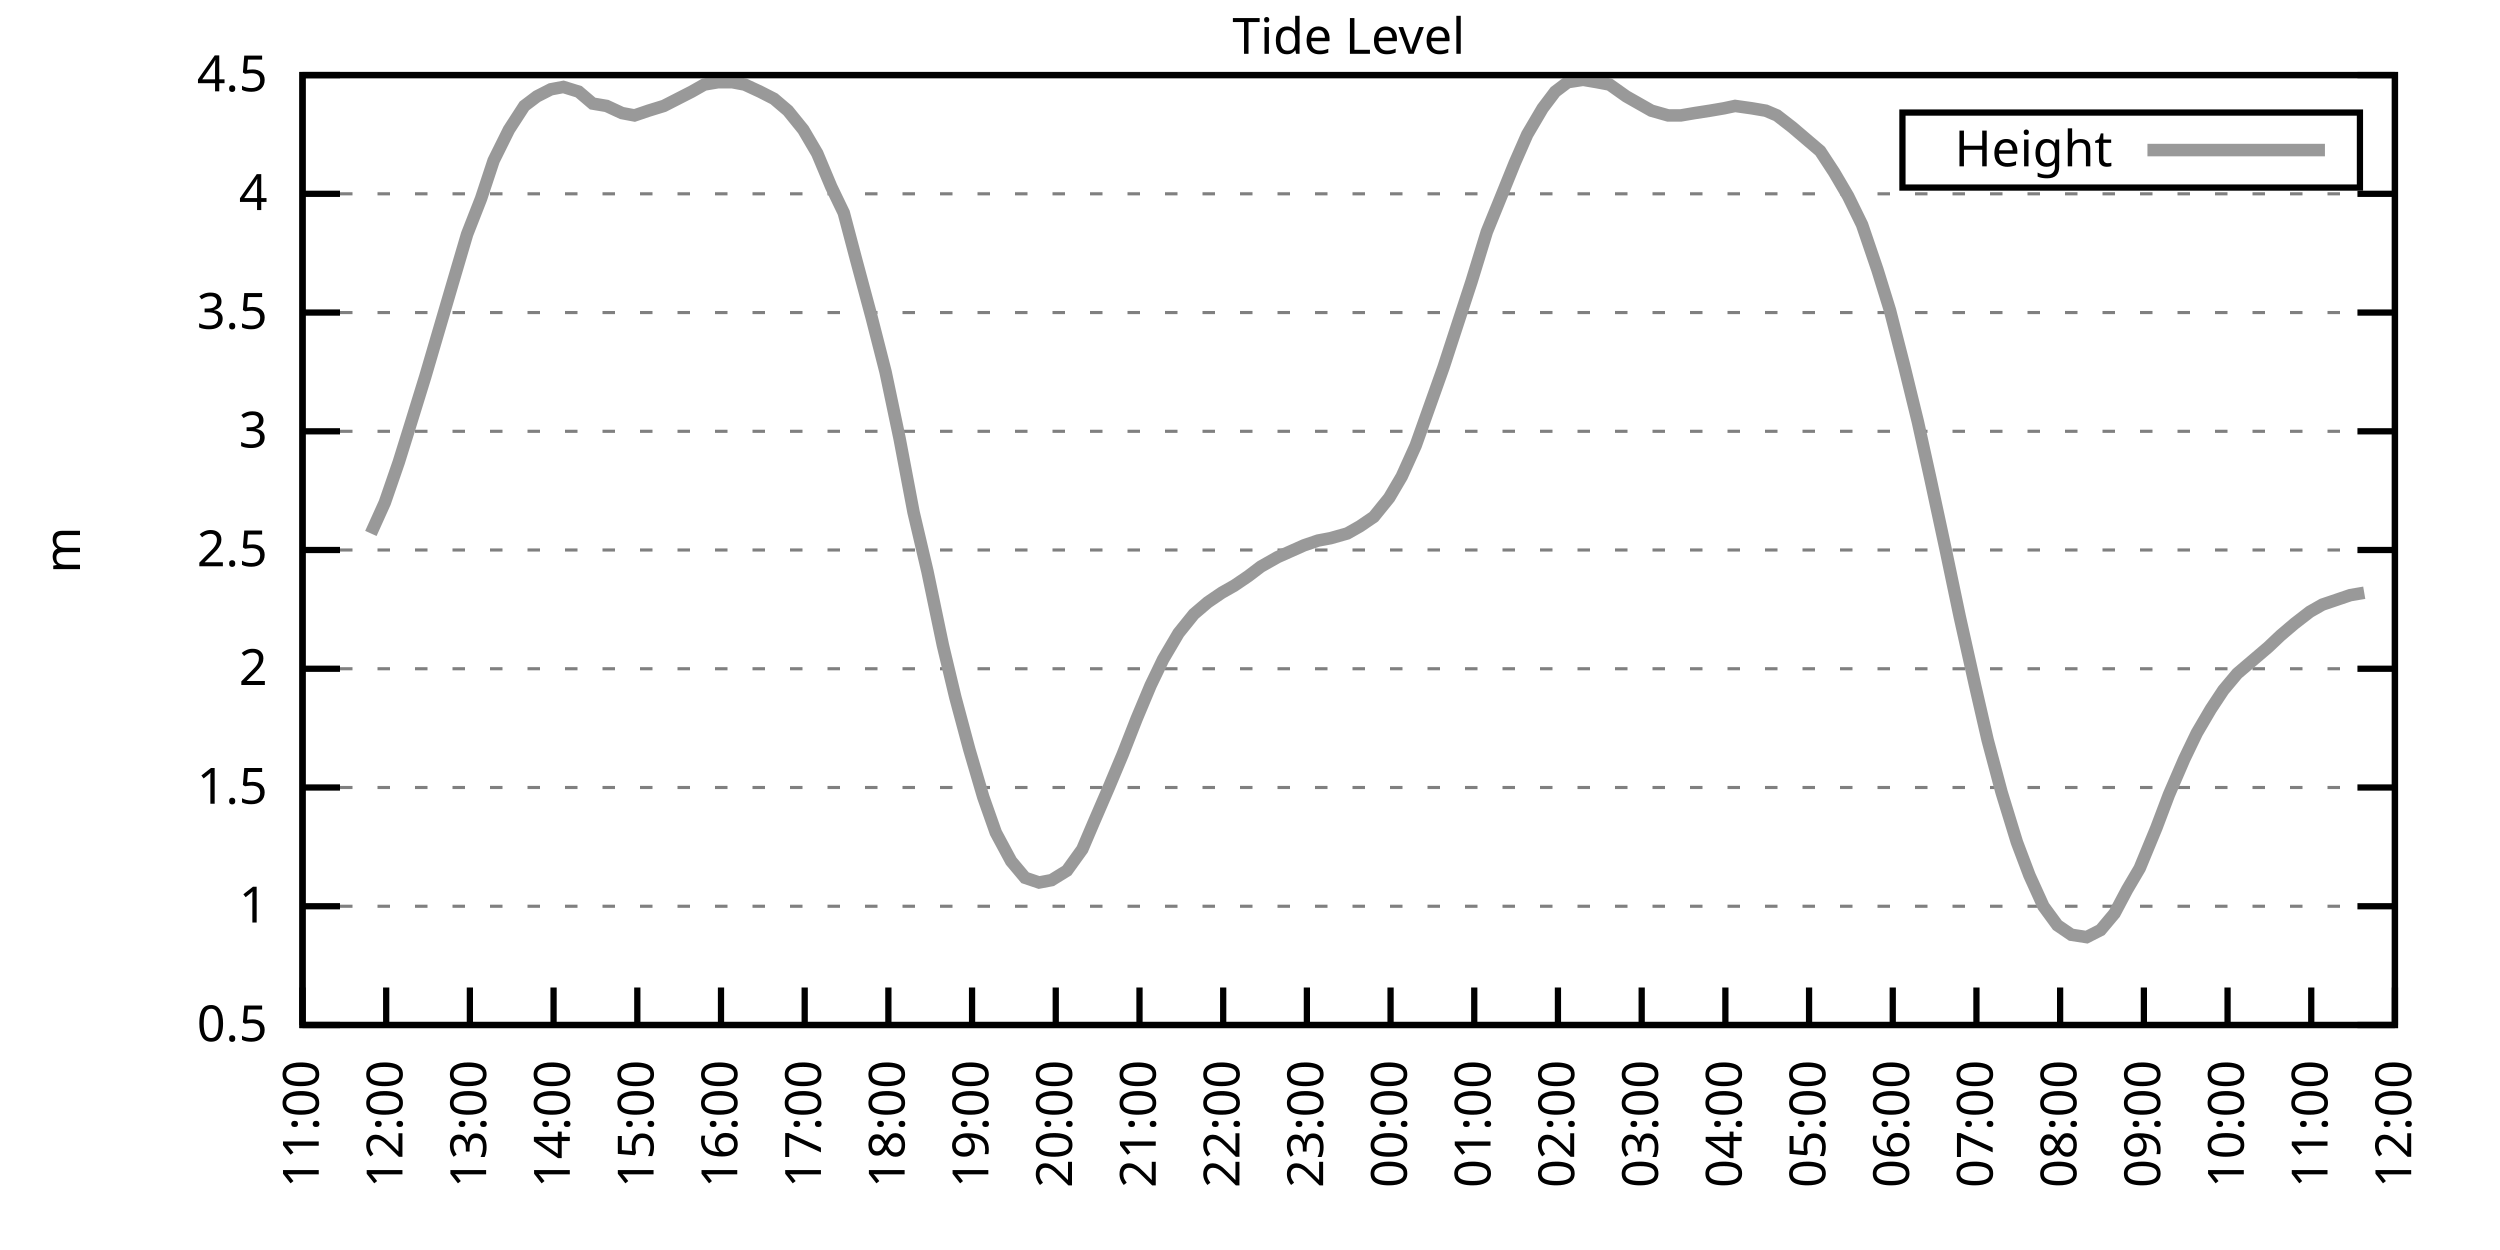
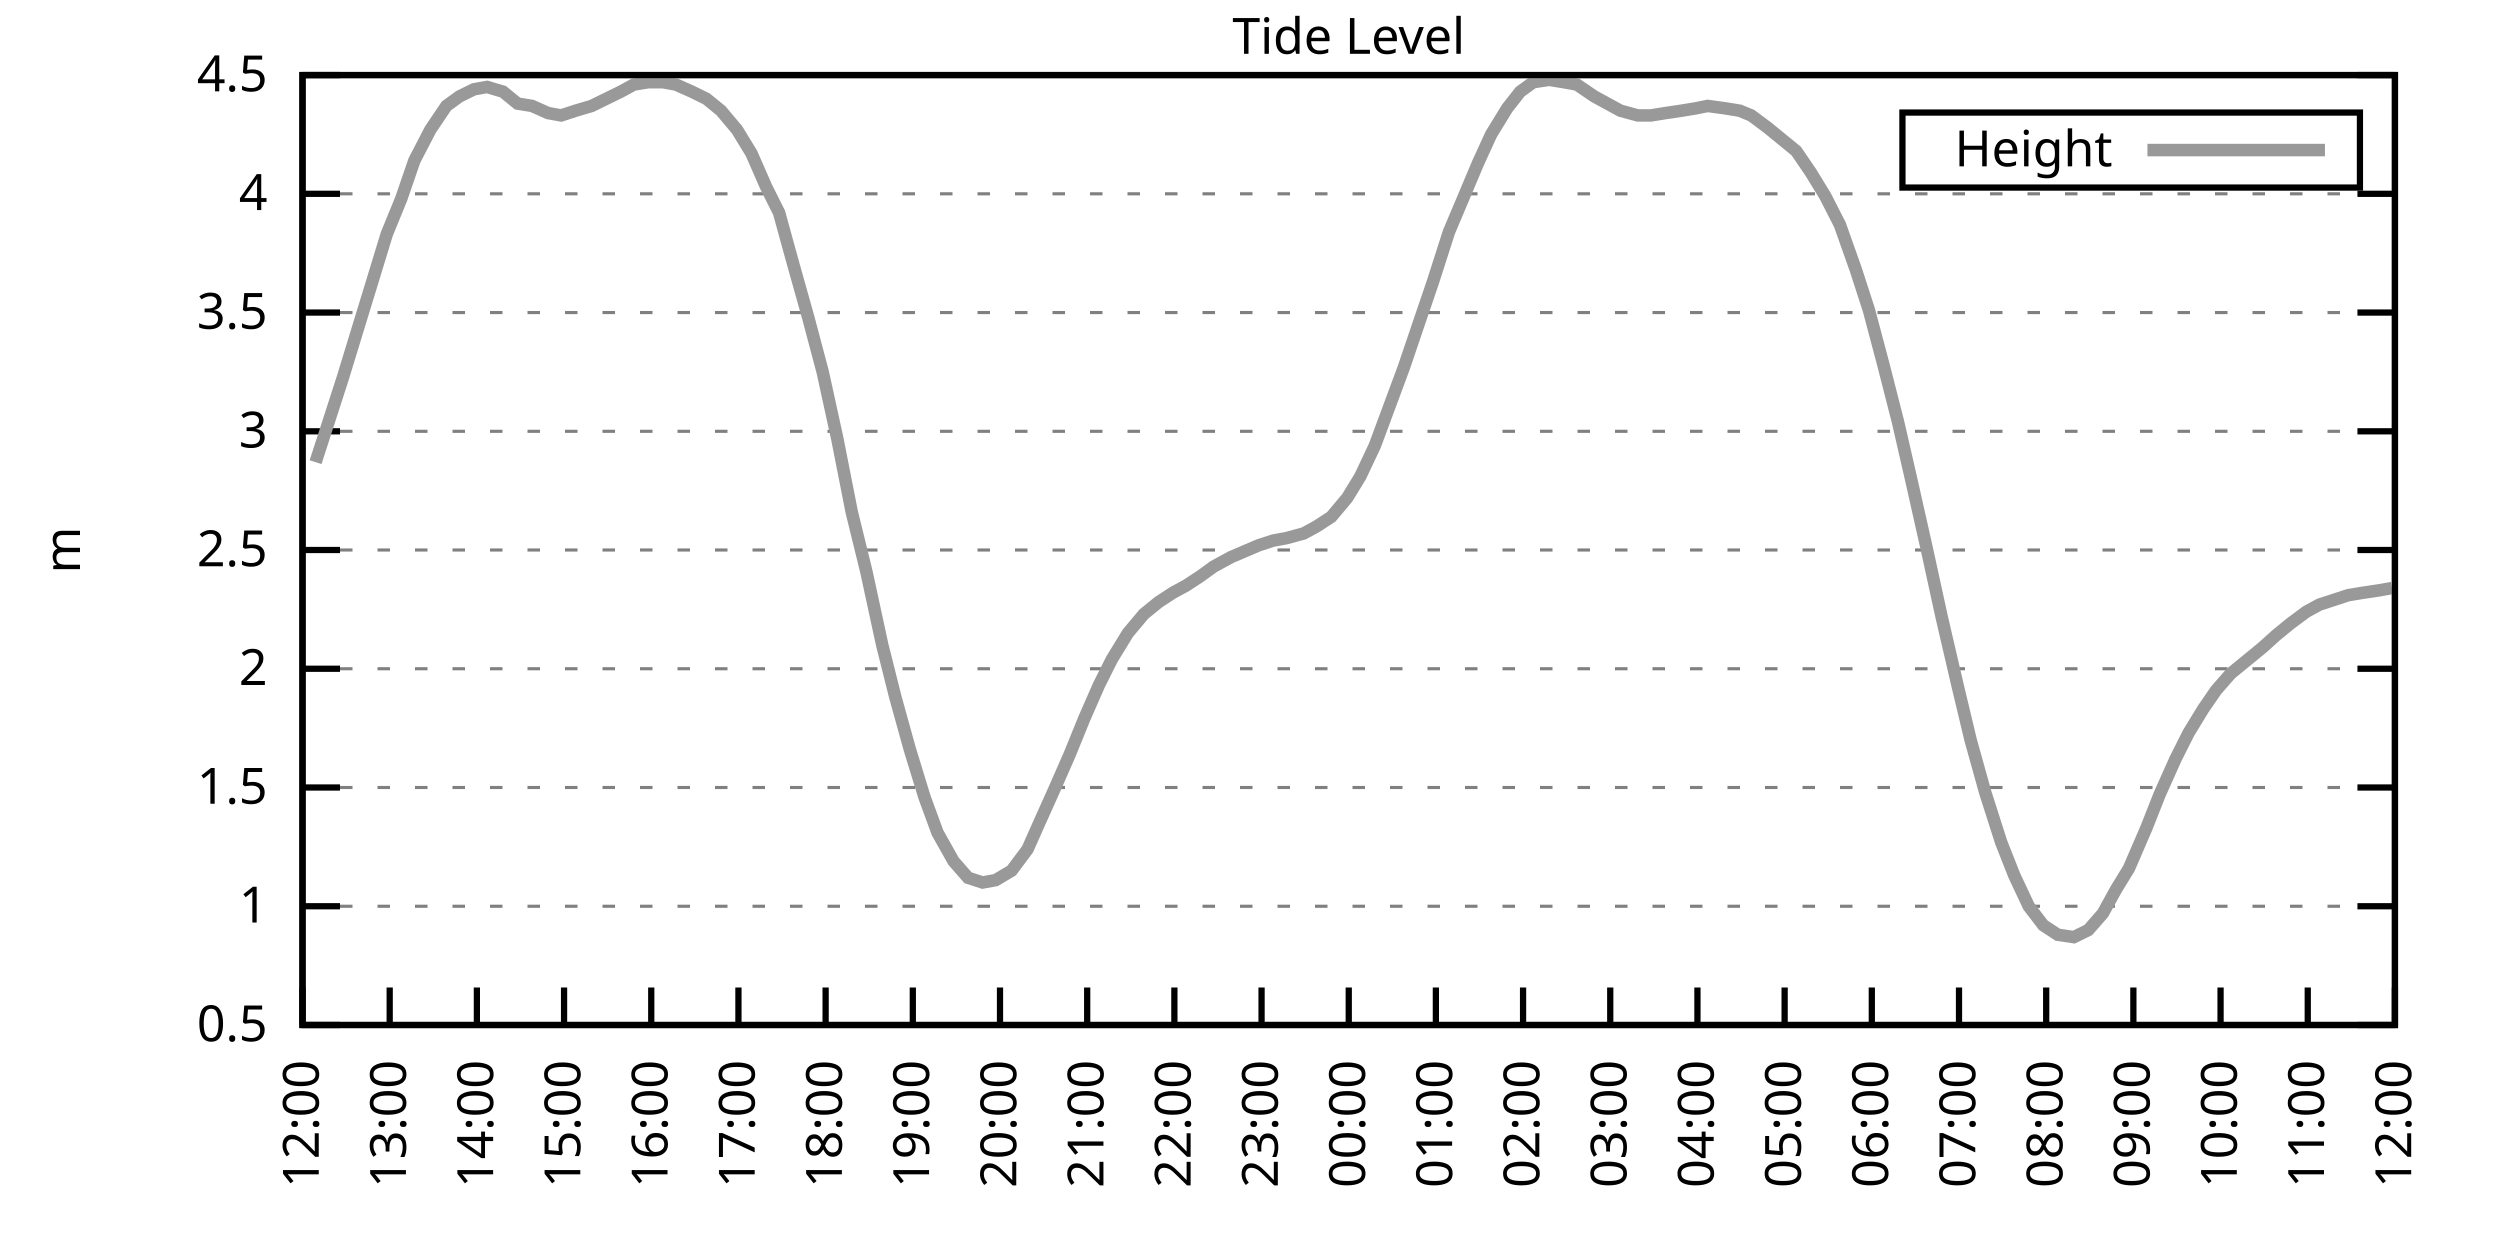
<svg xmlns="http://www.w3.org/2000/svg" xmlns:xlink="http://www.w3.org/1999/xlink" width="400" height="200" viewBox="0 0 400 200">
  <g id="gnuplot_canvas">
    <rect x="0" y="0" width="400" height="200" fill="none" />
    <defs>
      <circle id="gpDot" r="0.5" stroke-width="0.5" stroke="currentColor" />
      <path id="gpPt0" stroke-width="0.333" stroke="currentColor" d="M-1,0 h2 M0,-1 v2" />
      <path id="gpPt1" stroke-width="0.333" stroke="currentColor" d="M-1,-1 L1,1 M1,-1 L-1,1" />
      <path id="gpPt2" stroke-width="0.333" stroke="currentColor" d="M-1,0 L1,0 M0,-1 L0,1 M-1,-1 L1,1 M-1,1 L1,-1" />
      <rect id="gpPt3" stroke-width="0.333" stroke="currentColor" x="-1" y="-1" width="2" height="2" />
      <rect id="gpPt4" stroke-width="0.333" stroke="currentColor" fill="currentColor" x="-1" y="-1" width="2" height="2" />
      <circle id="gpPt5" stroke-width="0.333" stroke="currentColor" cx="0" cy="0" r="1" />
      <use xlink:href="#gpPt5" id="gpPt6" fill="currentColor" stroke="none" />
      <path id="gpPt7" stroke-width="0.333" stroke="currentColor" d="M0,-1.33 L-1.33,0.67 L1.33,0.67 z" />
      <use xlink:href="#gpPt7" id="gpPt8" fill="currentColor" stroke="none" />
      <use xlink:href="#gpPt7" id="gpPt9" stroke="currentColor" transform="rotate(180)" />
      <use xlink:href="#gpPt9" id="gpPt10" fill="currentColor" stroke="none" />
      <use xlink:href="#gpPt3" id="gpPt11" stroke="currentColor" transform="rotate(45)" />
      <use xlink:href="#gpPt11" id="gpPt12" fill="currentColor" stroke="none" />
      <path id="gpPt13" stroke-width="0.333" stroke="currentColor" d="M0,1.330 L1.265,0.411 L0.782,-1.067 L-0.782,-1.076 L-1.265,0.411 z" />
      <use xlink:href="#gpPt13" id="gpPt14" fill="currentColor" stroke="none" />
      <filter id="textbox" filterUnits="objectBoundingBox" x="0" y="0" height="1" width="1">
        <feFlood flood-color="white" flood-opacity="1" result="bgnd" />
        <feComposite in="SourceGraphic" in2="bgnd" operator="atop" />
      </filter>
      <filter id="greybox" filterUnits="objectBoundingBox" x="0" y="0" height="1" width="1">
        <feFlood flood-color="lightgrey" flood-opacity="1" result="grey" />
        <feComposite in="SourceGraphic" in2="grey" operator="atop" />
      </filter>
    </defs>
    <g fill="none" color="white" stroke="currentColor" stroke-width="1.00" stroke-linecap="butt" stroke-linejoin="miter">
</g>
    <g fill="none" color="black" stroke="currentColor" stroke-width="1.00" stroke-linecap="butt" stroke-linejoin="miter">
      <g stroke="none" shape-rendering="crispEdges">
        <polygon fill="rgb(255, 255, 255)" points="48.40,164.00 383.18,164.00 383.18,12.02 48.40,12.02 " />
      </g>
    </g>
    <g fill="none" color="black" stroke="currentColor" stroke-width="1.00" stroke-linecap="butt" stroke-linejoin="miter">
</g>
    <g fill="none" color="black" stroke="black" stroke-width="0.50" stroke-linecap="butt" stroke-linejoin="miter">
</g>
    <g fill="none" color="gray" stroke="currentColor" stroke-width="0.50" stroke-linecap="butt" stroke-linejoin="miter">
      <path stroke="gray" stroke-dasharray="2,4" class="gridline" d="M48.40,164.00 L383.19,164.00  " />
    </g>
    <g fill="none" color="gray" stroke="gray" stroke-width="1.00" stroke-linecap="butt" stroke-linejoin="miter">
</g>
    <g fill="none" color="black" stroke="currentColor" stroke-width="1.00" stroke-linecap="butt" stroke-linejoin="miter">
      <path stroke="black" d="M48.40,164.00 L54.40,164.00 M383.19,164.00 L377.19,164.00  " />
      <g transform="translate(42.80,166.60)" stroke="none" fill="black" font-family="Sans" font-size="8.00" text-anchor="end">
        <text>
          <tspan font-family="Sans"> 0.5</tspan>
        </text>
      </g>
    </g>
    <g fill="none" color="black" stroke="currentColor" stroke-width="1.00" stroke-linecap="butt" stroke-linejoin="miter">
</g>
    <g fill="none" color="black" stroke="black" stroke-width="0.50" stroke-linecap="butt" stroke-linejoin="miter">
</g>
    <g fill="none" color="gray" stroke="currentColor" stroke-width="0.50" stroke-linecap="butt" stroke-linejoin="miter">
      <path stroke="gray" stroke-dasharray="2,4" class="gridline" d="M48.40,145.00 L383.19,145.00  " />
    </g>
    <g fill="none" color="gray" stroke="gray" stroke-width="1.00" stroke-linecap="butt" stroke-linejoin="miter">
</g>
    <g fill="none" color="black" stroke="currentColor" stroke-width="1.00" stroke-linecap="butt" stroke-linejoin="miter">
      <path stroke="black" d="M48.40,145.00 L54.40,145.00 M383.19,145.00 L377.19,145.00  " />
      <g transform="translate(42.80,147.60)" stroke="none" fill="black" font-family="Sans" font-size="8.00" text-anchor="end">
        <text>
          <tspan font-family="Sans"> 1</tspan>
        </text>
      </g>
    </g>
    <g fill="none" color="black" stroke="currentColor" stroke-width="1.00" stroke-linecap="butt" stroke-linejoin="miter">
</g>
    <g fill="none" color="black" stroke="black" stroke-width="0.50" stroke-linecap="butt" stroke-linejoin="miter">
</g>
    <g fill="none" color="gray" stroke="currentColor" stroke-width="0.50" stroke-linecap="butt" stroke-linejoin="miter">
      <path stroke="gray" stroke-dasharray="2,4" class="gridline" d="M48.40,126.00 L383.19,126.00  " />
    </g>
    <g fill="none" color="gray" stroke="gray" stroke-width="1.00" stroke-linecap="butt" stroke-linejoin="miter">
</g>
    <g fill="none" color="black" stroke="currentColor" stroke-width="1.00" stroke-linecap="butt" stroke-linejoin="miter">
      <path stroke="black" d="M48.40,126.00 L54.40,126.00 M383.19,126.00 L377.19,126.00  " />
      <g transform="translate(42.80,128.60)" stroke="none" fill="black" font-family="Sans" font-size="8.00" text-anchor="end">
        <text>
          <tspan font-family="Sans"> 1.5</tspan>
        </text>
      </g>
    </g>
    <g fill="none" color="black" stroke="currentColor" stroke-width="1.00" stroke-linecap="butt" stroke-linejoin="miter">
</g>
    <g fill="none" color="black" stroke="black" stroke-width="0.50" stroke-linecap="butt" stroke-linejoin="miter">
</g>
    <g fill="none" color="gray" stroke="currentColor" stroke-width="0.50" stroke-linecap="butt" stroke-linejoin="miter">
      <path stroke="gray" stroke-dasharray="2,4" class="gridline" d="M48.40,107.00 L383.19,107.00  " />
    </g>
    <g fill="none" color="gray" stroke="gray" stroke-width="1.00" stroke-linecap="butt" stroke-linejoin="miter">
</g>
    <g fill="none" color="black" stroke="currentColor" stroke-width="1.00" stroke-linecap="butt" stroke-linejoin="miter">
      <path stroke="black" d="M48.40,107.00 L54.40,107.00 M383.19,107.00 L377.19,107.00  " />
      <g transform="translate(42.80,109.60)" stroke="none" fill="black" font-family="Sans" font-size="8.00" text-anchor="end">
        <text>
          <tspan font-family="Sans"> 2</tspan>
        </text>
      </g>
    </g>
    <g fill="none" color="black" stroke="currentColor" stroke-width="1.00" stroke-linecap="butt" stroke-linejoin="miter">
</g>
    <g fill="none" color="black" stroke="black" stroke-width="0.50" stroke-linecap="butt" stroke-linejoin="miter">
</g>
    <g fill="none" color="gray" stroke="currentColor" stroke-width="0.50" stroke-linecap="butt" stroke-linejoin="miter">
      <path stroke="gray" stroke-dasharray="2,4" class="gridline" d="M48.40,88.00 L383.19,88.00  " />
    </g>
    <g fill="none" color="gray" stroke="gray" stroke-width="1.00" stroke-linecap="butt" stroke-linejoin="miter">
</g>
    <g fill="none" color="black" stroke="currentColor" stroke-width="1.00" stroke-linecap="butt" stroke-linejoin="miter">
      <path stroke="black" d="M48.40,88.00 L54.40,88.00 M383.19,88.00 L377.19,88.00  " />
      <g transform="translate(42.80,90.60)" stroke="none" fill="black" font-family="Sans" font-size="8.00" text-anchor="end">
        <text>
          <tspan font-family="Sans"> 2.5</tspan>
        </text>
      </g>
    </g>
    <g fill="none" color="black" stroke="currentColor" stroke-width="1.00" stroke-linecap="butt" stroke-linejoin="miter">
</g>
    <g fill="none" color="black" stroke="black" stroke-width="0.50" stroke-linecap="butt" stroke-linejoin="miter">
</g>
    <g fill="none" color="gray" stroke="currentColor" stroke-width="0.50" stroke-linecap="butt" stroke-linejoin="miter">
      <path stroke="gray" stroke-dasharray="2,4" class="gridline" d="M48.40,69.01 L383.19,69.01  " />
    </g>
    <g fill="none" color="gray" stroke="gray" stroke-width="1.00" stroke-linecap="butt" stroke-linejoin="miter">
</g>
    <g fill="none" color="black" stroke="currentColor" stroke-width="1.00" stroke-linecap="butt" stroke-linejoin="miter">
      <path stroke="black" d="M48.40,69.01 L54.40,69.01 M383.19,69.01 L377.19,69.01  " />
      <g transform="translate(42.80,71.61)" stroke="none" fill="black" font-family="Sans" font-size="8.00" text-anchor="end">
        <text>
          <tspan font-family="Sans"> 3</tspan>
        </text>
      </g>
    </g>
    <g fill="none" color="black" stroke="currentColor" stroke-width="1.00" stroke-linecap="butt" stroke-linejoin="miter">
</g>
    <g fill="none" color="black" stroke="black" stroke-width="0.50" stroke-linecap="butt" stroke-linejoin="miter">
</g>
    <g fill="none" color="gray" stroke="currentColor" stroke-width="0.50" stroke-linecap="butt" stroke-linejoin="miter">
      <path stroke="gray" stroke-dasharray="2,4" class="gridline" d="M48.40,50.01 L383.19,50.01  " />
    </g>
    <g fill="none" color="gray" stroke="gray" stroke-width="1.00" stroke-linecap="butt" stroke-linejoin="miter">
</g>
    <g fill="none" color="black" stroke="currentColor" stroke-width="1.00" stroke-linecap="butt" stroke-linejoin="miter">
      <path stroke="black" d="M48.40,50.01 L54.40,50.01 M383.19,50.01 L377.19,50.01  " />
      <g transform="translate(42.80,52.61)" stroke="none" fill="black" font-family="Sans" font-size="8.00" text-anchor="end">
        <text>
          <tspan font-family="Sans"> 3.5</tspan>
        </text>
      </g>
    </g>
    <g fill="none" color="black" stroke="currentColor" stroke-width="1.00" stroke-linecap="butt" stroke-linejoin="miter">
</g>
    <g fill="none" color="black" stroke="black" stroke-width="0.50" stroke-linecap="butt" stroke-linejoin="miter">
</g>
    <g fill="none" color="gray" stroke="currentColor" stroke-width="0.50" stroke-linecap="butt" stroke-linejoin="miter">
      <path stroke="gray" stroke-dasharray="2,4" class="gridline" d="M48.40,31.01 L383.19,31.01  " />
    </g>
    <g fill="none" color="gray" stroke="gray" stroke-width="1.00" stroke-linecap="butt" stroke-linejoin="miter">
</g>
    <g fill="none" color="black" stroke="currentColor" stroke-width="1.00" stroke-linecap="butt" stroke-linejoin="miter">
      <path stroke="black" d="M48.40,31.01 L54.40,31.01 M383.19,31.01 L377.19,31.01  " />
      <g transform="translate(42.80,33.61)" stroke="none" fill="black" font-family="Sans" font-size="8.00" text-anchor="end">
        <text>
          <tspan font-family="Sans"> 4</tspan>
        </text>
      </g>
    </g>
    <g fill="none" color="black" stroke="currentColor" stroke-width="1.00" stroke-linecap="butt" stroke-linejoin="miter">
</g>
    <g fill="none" color="black" stroke="black" stroke-width="0.50" stroke-linecap="butt" stroke-linejoin="miter">
</g>
    <g fill="none" color="gray" stroke="currentColor" stroke-width="0.50" stroke-linecap="butt" stroke-linejoin="miter">
      <path stroke="gray" stroke-dasharray="2,4" class="gridline" d="M48.40,12.01 L383.19,12.01  " />
    </g>
    <g fill="none" color="gray" stroke="gray" stroke-width="1.00" stroke-linecap="butt" stroke-linejoin="miter">
</g>
    <g fill="none" color="black" stroke="currentColor" stroke-width="1.00" stroke-linecap="butt" stroke-linejoin="miter">
      <path stroke="black" d="M48.40,12.01 L54.40,12.01 M383.19,12.01 L377.19,12.01  " />
      <g transform="translate(42.80,14.61)" stroke="none" fill="black" font-family="Sans" font-size="8.00" text-anchor="end">
        <text>
          <tspan font-family="Sans"> 4.5</tspan>
        </text>
      </g>
    </g>
    <g fill="none" color="black" stroke="currentColor" stroke-width="1.00" stroke-linecap="butt" stroke-linejoin="miter">
      <path stroke="black" d="M48.40,164.00 L48.40,158.00  " />
      <g transform="translate(51.00,169.60) rotate(270.00)" stroke="none" fill="black" font-family="Sans" font-size="8.00" text-anchor="end">
        <text>
-           <tspan font-family="Sans">11:00</tspan>
-         </text>
-       </g>
-     </g>
-     <g fill="none" color="black" stroke="currentColor" stroke-width="1.00" stroke-linecap="butt" stroke-linejoin="miter">
-       <path stroke="black" d="M61.79,164.00 L61.79,158.00  " />
-       <g transform="translate(64.39,169.60) rotate(270.00)" stroke="none" fill="black" font-family="Sans" font-size="8.00" text-anchor="end">
-         <text>
          <tspan font-family="Sans">12:00</tspan>
        </text>
      </g>
    </g>
    <g fill="none" color="black" stroke="currentColor" stroke-width="1.00" stroke-linecap="butt" stroke-linejoin="miter">
-       <path stroke="black" d="M75.18,164.00 L75.18,158.00  " />
-       <g transform="translate(77.78,169.60) rotate(270.00)" stroke="none" fill="black" font-family="Sans" font-size="8.00" text-anchor="end">
+       <path stroke="black" d="M62.35,164.00 L62.35,158.00  " />
+       <g transform="translate(64.95,169.60) rotate(270.00)" stroke="none" fill="black" font-family="Sans" font-size="8.00" text-anchor="end">
        <text>
          <tspan font-family="Sans">13:00</tspan>
        </text>
      </g>
    </g>
    <g fill="none" color="black" stroke="currentColor" stroke-width="1.00" stroke-linecap="butt" stroke-linejoin="miter">
-       <path stroke="black" d="M88.57,164.00 L88.57,158.00  " />
-       <g transform="translate(91.17,169.60) rotate(270.00)" stroke="none" fill="black" font-family="Sans" font-size="8.00" text-anchor="end">
+       <path stroke="black" d="M76.30,164.00 L76.30,158.00  " />
+       <g transform="translate(78.90,169.60) rotate(270.00)" stroke="none" fill="black" font-family="Sans" font-size="8.00" text-anchor="end">
        <text>
          <tspan font-family="Sans">14:00</tspan>
        </text>
      </g>
    </g>
    <g fill="none" color="black" stroke="currentColor" stroke-width="1.00" stroke-linecap="butt" stroke-linejoin="miter">
-       <path stroke="black" d="M101.97,164.00 L101.97,158.00  " />
-       <g transform="translate(104.57,169.60) rotate(270.00)" stroke="none" fill="black" font-family="Sans" font-size="8.00" text-anchor="end">
+       <path stroke="black" d="M90.25,164.00 L90.25,158.00  " />
+       <g transform="translate(92.85,169.60) rotate(270.00)" stroke="none" fill="black" font-family="Sans" font-size="8.00" text-anchor="end">
        <text>
          <tspan font-family="Sans">15:00</tspan>
        </text>
      </g>
    </g>
    <g fill="none" color="black" stroke="currentColor" stroke-width="1.00" stroke-linecap="butt" stroke-linejoin="miter">
-       <path stroke="black" d="M115.36,164.00 L115.36,158.00  " />
-       <g transform="translate(117.96,169.60) rotate(270.00)" stroke="none" fill="black" font-family="Sans" font-size="8.00" text-anchor="end">
+       <path stroke="black" d="M104.20,164.00 L104.20,158.00  " />
+       <g transform="translate(106.80,169.60) rotate(270.00)" stroke="none" fill="black" font-family="Sans" font-size="8.00" text-anchor="end">
        <text>
          <tspan font-family="Sans">16:00</tspan>
        </text>
      </g>
    </g>
    <g fill="none" color="black" stroke="currentColor" stroke-width="1.00" stroke-linecap="butt" stroke-linejoin="miter">
-       <path stroke="black" d="M128.75,164.00 L128.75,158.00  " />
-       <g transform="translate(131.35,169.60) rotate(270.00)" stroke="none" fill="black" font-family="Sans" font-size="8.00" text-anchor="end">
+       <path stroke="black" d="M118.15,164.00 L118.15,158.00  " />
+       <g transform="translate(120.75,169.60) rotate(270.00)" stroke="none" fill="black" font-family="Sans" font-size="8.00" text-anchor="end">
        <text>
          <tspan font-family="Sans">17:00</tspan>
        </text>
      </g>
    </g>
    <g fill="none" color="black" stroke="currentColor" stroke-width="1.00" stroke-linecap="butt" stroke-linejoin="miter">
-       <path stroke="black" d="M142.14,164.00 L142.14,158.00  " />
-       <g transform="translate(144.74,169.60) rotate(270.00)" stroke="none" fill="black" font-family="Sans" font-size="8.00" text-anchor="end">
+       <path stroke="black" d="M132.10,164.00 L132.10,158.00  " />
+       <g transform="translate(134.70,169.60) rotate(270.00)" stroke="none" fill="black" font-family="Sans" font-size="8.00" text-anchor="end">
        <text>
          <tspan font-family="Sans">18:00</tspan>
        </text>
      </g>
    </g>
    <g fill="none" color="black" stroke="currentColor" stroke-width="1.00" stroke-linecap="butt" stroke-linejoin="miter">
-       <path stroke="black" d="M155.53,164.00 L155.53,158.00  " />
-       <g transform="translate(158.13,169.60) rotate(270.00)" stroke="none" fill="black" font-family="Sans" font-size="8.00" text-anchor="end">
+       <path stroke="black" d="M146.05,164.00 L146.05,158.00  " />
+       <g transform="translate(148.65,169.60) rotate(270.00)" stroke="none" fill="black" font-family="Sans" font-size="8.00" text-anchor="end">
        <text>
          <tspan font-family="Sans">19:00</tspan>
        </text>
      </g>
    </g>
    <g fill="none" color="black" stroke="currentColor" stroke-width="1.00" stroke-linecap="butt" stroke-linejoin="miter">
-       <path stroke="black" d="M168.92,164.00 L168.92,158.00  " />
-       <g transform="translate(171.52,169.60) rotate(270.00)" stroke="none" fill="black" font-family="Sans" font-size="8.00" text-anchor="end">
+       <path stroke="black" d="M160.00,164.00 L160.00,158.00  " />
+       <g transform="translate(162.60,169.60) rotate(270.00)" stroke="none" fill="black" font-family="Sans" font-size="8.00" text-anchor="end">
        <text>
          <tspan font-family="Sans">20:00</tspan>
        </text>
      </g>
    </g>
    <g fill="none" color="black" stroke="currentColor" stroke-width="1.00" stroke-linecap="butt" stroke-linejoin="miter">
-       <path stroke="black" d="M182.32,164.00 L182.32,158.00  " />
-       <g transform="translate(184.92,169.60) rotate(270.00)" stroke="none" fill="black" font-family="Sans" font-size="8.00" text-anchor="end">
+       <path stroke="black" d="M173.95,164.00 L173.95,158.00  " />
+       <g transform="translate(176.55,169.60) rotate(270.00)" stroke="none" fill="black" font-family="Sans" font-size="8.00" text-anchor="end">
        <text>
          <tspan font-family="Sans">21:00</tspan>
        </text>
      </g>
    </g>
    <g fill="none" color="black" stroke="currentColor" stroke-width="1.00" stroke-linecap="butt" stroke-linejoin="miter">
-       <path stroke="black" d="M195.71,164.00 L195.71,158.00  " />
-       <g transform="translate(198.31,169.60) rotate(270.00)" stroke="none" fill="black" font-family="Sans" font-size="8.00" text-anchor="end">
+       <path stroke="black" d="M187.90,164.00 L187.90,158.00  " />
+       <g transform="translate(190.50,169.60) rotate(270.00)" stroke="none" fill="black" font-family="Sans" font-size="8.00" text-anchor="end">
        <text>
          <tspan font-family="Sans">22:00</tspan>
        </text>
      </g>
    </g>
    <g fill="none" color="black" stroke="currentColor" stroke-width="1.00" stroke-linecap="butt" stroke-linejoin="miter">
-       <path stroke="black" d="M209.10,164.00 L209.10,158.00  " />
-       <g transform="translate(211.70,169.60) rotate(270.00)" stroke="none" fill="black" font-family="Sans" font-size="8.00" text-anchor="end">
+       <path stroke="black" d="M201.85,164.00 L201.85,158.00  " />
+       <g transform="translate(204.45,169.60) rotate(270.00)" stroke="none" fill="black" font-family="Sans" font-size="8.00" text-anchor="end">
        <text>
          <tspan font-family="Sans">23:00</tspan>
        </text>
      </g>
    </g>
    <g fill="none" color="black" stroke="currentColor" stroke-width="1.00" stroke-linecap="butt" stroke-linejoin="miter">
-       <path stroke="black" d="M222.49,164.00 L222.49,158.00  " />
-       <g transform="translate(225.09,169.60) rotate(270.00)" stroke="none" fill="black" font-family="Sans" font-size="8.00" text-anchor="end">
+       <path stroke="black" d="M215.80,164.00 L215.80,158.00  " />
+       <g transform="translate(218.40,169.60) rotate(270.00)" stroke="none" fill="black" font-family="Sans" font-size="8.00" text-anchor="end">
        <text>
          <tspan font-family="Sans">00:00</tspan>
        </text>
      </g>
    </g>
    <g fill="none" color="black" stroke="currentColor" stroke-width="1.00" stroke-linecap="butt" stroke-linejoin="miter">
-       <path stroke="black" d="M235.88,164.00 L235.88,158.00  " />
-       <g transform="translate(238.48,169.60) rotate(270.00)" stroke="none" fill="black" font-family="Sans" font-size="8.00" text-anchor="end">
+       <path stroke="black" d="M229.74,164.00 L229.74,158.00  " />
+       <g transform="translate(232.34,169.60) rotate(270.00)" stroke="none" fill="black" font-family="Sans" font-size="8.00" text-anchor="end">
        <text>
          <tspan font-family="Sans">01:00</tspan>
        </text>
      </g>
    </g>
    <g fill="none" color="black" stroke="currentColor" stroke-width="1.00" stroke-linecap="butt" stroke-linejoin="miter">
-       <path stroke="black" d="M249.27,164.00 L249.27,158.00  " />
-       <g transform="translate(251.87,169.60) rotate(270.00)" stroke="none" fill="black" font-family="Sans" font-size="8.00" text-anchor="end">
+       <path stroke="black" d="M243.69,164.00 L243.69,158.00  " />
+       <g transform="translate(246.29,169.60) rotate(270.00)" stroke="none" fill="black" font-family="Sans" font-size="8.00" text-anchor="end">
        <text>
          <tspan font-family="Sans">02:00</tspan>
        </text>
      </g>
    </g>
    <g fill="none" color="black" stroke="currentColor" stroke-width="1.00" stroke-linecap="butt" stroke-linejoin="miter">
-       <path stroke="black" d="M262.67,164.00 L262.67,158.00  " />
-       <g transform="translate(265.27,169.60) rotate(270.00)" stroke="none" fill="black" font-family="Sans" font-size="8.00" text-anchor="end">
+       <path stroke="black" d="M257.64,164.00 L257.64,158.00  " />
+       <g transform="translate(260.24,169.60) rotate(270.00)" stroke="none" fill="black" font-family="Sans" font-size="8.00" text-anchor="end">
        <text>
          <tspan font-family="Sans">03:00</tspan>
        </text>
      </g>
    </g>
    <g fill="none" color="black" stroke="currentColor" stroke-width="1.00" stroke-linecap="butt" stroke-linejoin="miter">
-       <path stroke="black" d="M276.06,164.00 L276.06,158.00  " />
-       <g transform="translate(278.66,169.60) rotate(270.00)" stroke="none" fill="black" font-family="Sans" font-size="8.00" text-anchor="end">
+       <path stroke="black" d="M271.59,164.00 L271.59,158.00  " />
+       <g transform="translate(274.19,169.60) rotate(270.00)" stroke="none" fill="black" font-family="Sans" font-size="8.00" text-anchor="end">
        <text>
          <tspan font-family="Sans">04:00</tspan>
        </text>
      </g>
    </g>
    <g fill="none" color="black" stroke="currentColor" stroke-width="1.00" stroke-linecap="butt" stroke-linejoin="miter">
-       <path stroke="black" d="M289.45,164.00 L289.45,158.00  " />
-       <g transform="translate(292.05,169.60) rotate(270.00)" stroke="none" fill="black" font-family="Sans" font-size="8.00" text-anchor="end">
+       <path stroke="black" d="M285.54,164.00 L285.54,158.00  " />
+       <g transform="translate(288.14,169.60) rotate(270.00)" stroke="none" fill="black" font-family="Sans" font-size="8.00" text-anchor="end">
        <text>
          <tspan font-family="Sans">05:00</tspan>
        </text>
      </g>
    </g>
    <g fill="none" color="black" stroke="currentColor" stroke-width="1.00" stroke-linecap="butt" stroke-linejoin="miter">
-       <path stroke="black" d="M302.84,164.00 L302.84,158.00  " />
-       <g transform="translate(305.44,169.60) rotate(270.00)" stroke="none" fill="black" font-family="Sans" font-size="8.00" text-anchor="end">
+       <path stroke="black" d="M299.49,164.00 L299.49,158.00  " />
+       <g transform="translate(302.09,169.60) rotate(270.00)" stroke="none" fill="black" font-family="Sans" font-size="8.00" text-anchor="end">
        <text>
          <tspan font-family="Sans">06:00</tspan>
        </text>
      </g>
    </g>
    <g fill="none" color="black" stroke="currentColor" stroke-width="1.00" stroke-linecap="butt" stroke-linejoin="miter">
-       <path stroke="black" d="M316.23,164.00 L316.23,158.00  " />
-       <g transform="translate(318.83,169.60) rotate(270.00)" stroke="none" fill="black" font-family="Sans" font-size="8.00" text-anchor="end">
+       <path stroke="black" d="M313.44,164.00 L313.44,158.00  " />
+       <g transform="translate(316.04,169.60) rotate(270.00)" stroke="none" fill="black" font-family="Sans" font-size="8.00" text-anchor="end">
        <text>
          <tspan font-family="Sans">07:00</tspan>
        </text>
      </g>
    </g>
    <g fill="none" color="black" stroke="currentColor" stroke-width="1.00" stroke-linecap="butt" stroke-linejoin="miter">
-       <path stroke="black" d="M329.62,164.00 L329.62,158.00  " />
-       <g transform="translate(332.22,169.60) rotate(270.00)" stroke="none" fill="black" font-family="Sans" font-size="8.00" text-anchor="end">
+       <path stroke="black" d="M327.39,164.00 L327.39,158.00  " />
+       <g transform="translate(329.99,169.60) rotate(270.00)" stroke="none" fill="black" font-family="Sans" font-size="8.00" text-anchor="end">
        <text>
          <tspan font-family="Sans">08:00</tspan>
        </text>
      </g>
    </g>
    <g fill="none" color="black" stroke="currentColor" stroke-width="1.00" stroke-linecap="butt" stroke-linejoin="miter">
-       <path stroke="black" d="M343.02,164.00 L343.02,158.00  " />
-       <g transform="translate(345.62,169.60) rotate(270.00)" stroke="none" fill="black" font-family="Sans" font-size="8.00" text-anchor="end">
+       <path stroke="black" d="M341.34,164.00 L341.34,158.00  " />
+       <g transform="translate(343.94,169.60) rotate(270.00)" stroke="none" fill="black" font-family="Sans" font-size="8.00" text-anchor="end">
        <text>
          <tspan font-family="Sans">09:00</tspan>
        </text>
      </g>
    </g>
    <g fill="none" color="black" stroke="currentColor" stroke-width="1.00" stroke-linecap="butt" stroke-linejoin="miter">
-       <path stroke="black" d="M356.41,164.00 L356.41,158.00  " />
-       <g transform="translate(359.01,169.60) rotate(270.00)" stroke="none" fill="black" font-family="Sans" font-size="8.00" text-anchor="end">
+       <path stroke="black" d="M355.29,164.00 L355.29,158.00  " />
+       <g transform="translate(357.89,169.60) rotate(270.00)" stroke="none" fill="black" font-family="Sans" font-size="8.00" text-anchor="end">
        <text>
          <tspan font-family="Sans">10:00</tspan>
        </text>
      </g>
    </g>
    <g fill="none" color="black" stroke="currentColor" stroke-width="1.00" stroke-linecap="butt" stroke-linejoin="miter">
-       <path stroke="black" d="M369.80,164.00 L369.80,158.00  " />
-       <g transform="translate(372.40,169.60) rotate(270.00)" stroke="none" fill="black" font-family="Sans" font-size="8.00" text-anchor="end">
+       <path stroke="black" d="M369.24,164.00 L369.24,158.00  " />
+       <g transform="translate(371.84,169.60) rotate(270.00)" stroke="none" fill="black" font-family="Sans" font-size="8.00" text-anchor="end">
        <text>
          <tspan font-family="Sans">11:00</tspan>
        </text>
      </g>
    </g>
    <g fill="none" color="black" stroke="currentColor" stroke-width="1.00" stroke-linecap="butt" stroke-linejoin="miter">
      <path stroke="black" d="M383.19,164.00 L383.19,158.00  " />
      <g transform="translate(385.79,169.60) rotate(270.00)" stroke="none" fill="black" font-family="Sans" font-size="8.00" text-anchor="end">
        <text>
          <tspan font-family="Sans">12:00</tspan>
        </text>
      </g>
    </g>
    <g fill="none" color="black" stroke="currentColor" stroke-width="1.00" stroke-linecap="butt" stroke-linejoin="miter">
</g>
    <g fill="none" color="black" stroke="currentColor" stroke-width="1.00" stroke-linecap="butt" stroke-linejoin="miter">
      <path stroke="black" d="M48.40,12.01 L48.40,164.00 L383.19,164.00 L383.19,12.01 L48.40,12.01 Z  " />
    </g>
    <g fill="none" color="black" stroke="currentColor" stroke-width="1.00" stroke-linecap="butt" stroke-linejoin="miter">
</g>
    <g fill="none" color="black" stroke="currentColor" stroke-width="1.00" stroke-linecap="butt" stroke-linejoin="miter">
      <path stroke="black" d="M304.39,30.01 L304.39,18.01 L377.59,18.01 L377.59,30.01 L304.39,30.01 Z  " />
    </g>
    <g id="Tide_level_plot_1">
      <g fill="none" color="white" stroke="black" stroke-width="2.00" stroke-linecap="butt" stroke-linejoin="miter">
</g>
      <g fill="none" color="black" stroke="currentColor" stroke-width="2.00" stroke-linecap="butt" stroke-linejoin="miter">
        <g transform="translate(337.99,26.61)" stroke="none" fill="black" font-family="Sans" font-size="8.00" text-anchor="end">
          <text>
            <tspan font-family="Sans">Height</tspan>
          </text>
        </g>
      </g>
      <g fill="none" color="black" stroke="currentColor" stroke-width="2.00" stroke-linecap="butt" stroke-linejoin="miter">
-         <path stroke="rgb(153, 153, 153)" d="M343.59,24.01 L371.99,24.01 M59.34,85.35 L61.57,80.41 L63.80,73.95 L65.81,67.49 L68.04,60.27 L70.27,52.67   L72.50,45.07 L74.74,37.47 L76.97,31.77 L78.98,25.69 L81.43,20.75 L83.89,16.95 L85.90,15.43 L88.13,14.29   L90.14,13.91 L92.59,14.67 L94.82,16.57 L97.06,16.95 L99.51,18.09 L101.52,18.47 L103.75,17.71 L106.21,16.95   L108.44,15.81 L110.67,14.67 L112.68,13.53 L114.91,13.15 L117.14,13.15 L119.15,13.53 L121.61,14.67 L123.84,15.81   L126.07,17.71 L128.53,20.75 L130.76,24.55 L132.99,29.87 L135.00,34.05 L137.01,41.65 L139.46,50.77 L141.69,59.51   L143.93,70.15 L146.16,81.93 L148.39,91.42 L150.85,103.20 L152.85,111.56 L155.09,119.92 L157.32,127.52 L159.33,133.22   L161.78,137.78 L164.01,140.44 L166.25,141.20 L168.25,140.82 L170.71,139.30 L173.17,135.88 L174.95,131.70 L177.41,126.00   L179.64,120.68 L181.87,114.98 L184.10,109.66 L186.11,105.48 L188.57,101.30 L191.02,98.26 L193.25,96.36 L195.48,94.84   L197.49,93.70 L199.73,92.18 L201.73,90.66 L204.41,89.14 L208.65,87.25 L210.88,86.49 L212.89,86.11 L215.57,85.35   L217.58,84.21 L219.81,82.69 L222.27,79.65 L224.28,76.23 L226.51,71.29 L230.97,58.75 L233.20,51.91 L235.44,45.07   L237.89,37.09 L239.90,32.15 L242.36,26.07 L244.36,21.51 L246.82,17.33 L248.83,14.67 L250.84,13.15 L253.29,12.77   L255.52,13.15 L257.53,13.53 L260.21,15.43 L262.22,16.57 L264.23,17.71 L266.91,18.47 L268.92,18.47 L271.15,18.09   L273.60,17.71 L275.83,17.33 L277.62,16.95 L280.30,17.33 L282.53,17.71 L284.32,18.47 L286.77,20.37 L289.00,22.27   L291.23,24.17 L293.47,27.59 L295.70,31.39 L297.93,35.95 L300.39,43.17 L302.39,49.63 L304.63,58.37 L306.86,67.49   L308.87,76.61 L311.32,88.00 L313.55,98.64 L316.01,109.66 L318.02,118.40 L320.25,126.76 L322.70,134.74 L324.71,140.06   L326.95,145.00 L329.18,148.04 L331.41,149.56 L333.86,149.94 L336.10,148.80 L338.33,146.14 L340.34,142.34 L342.35,138.92   L345.02,132.46 L347.03,127.14 L349.49,121.44 L351.50,117.26 L353.73,113.46 L355.74,110.42 L357.97,107.76 L360.65,105.48   L362.88,103.58 L364.89,101.68 L367.12,99.78 L369.58,97.88 L371.58,96.74 L373.82,95.98 L376.05,95.22 L378.28,94.84    " />
+         <path stroke="rgb(153, 153, 153)" d="M343.59,24.01 L371.99,24.01 M50.49,73.95 L52.58,67.49 L54.91,60.27 L57.23,52.67 L59.56,45.07 L61.88,37.47   L64.21,31.77 L66.30,25.69 L68.86,20.75 L71.42,16.95 L73.51,15.43 L75.83,14.29 L77.93,13.91 L80.48,14.67   L82.81,16.57 L85.13,16.95 L87.69,18.09 L89.78,18.47 L92.11,17.71 L94.67,16.95 L96.99,15.81 L99.32,14.67   L101.41,13.53 L103.73,13.15 L106.06,13.15 L108.15,13.53 L110.71,14.67 L113.03,15.81 L115.36,17.71 L117.92,20.75   L120.24,24.55 L122.57,29.87 L124.66,34.05 L126.75,41.65 L129.31,50.77 L131.63,59.51 L133.96,70.15 L136.28,81.93   L138.61,91.42 L141.16,103.20 L143.26,111.56 L145.58,119.92 L147.91,127.52 L150.00,133.22 L152.56,137.78 L154.88,140.44   L157.21,141.20 L159.30,140.82 L161.86,139.30 L164.41,135.88 L166.27,131.70 L168.83,126.00 L171.16,120.68 L173.48,114.98   L175.81,109.66 L177.90,105.48 L180.46,101.30 L183.01,98.26 L185.34,96.36 L187.66,94.84 L189.76,93.70 L192.08,92.18   L194.17,90.66 L196.96,89.14 L201.38,87.25 L203.71,86.49 L205.80,86.11 L208.59,85.35 L210.68,84.21 L213.01,82.69   L215.56,79.65 L217.65,76.23 L219.98,71.29 L224.63,58.75 L226.95,51.91 L229.28,45.07 L231.84,37.09 L233.93,32.15   L236.49,26.07 L238.58,21.51 L241.14,17.33 L243.23,14.67 L245.32,13.15 L247.88,12.77 L250.20,13.15 L252.30,13.53   L255.09,15.43 L257.18,16.57 L259.27,17.71 L262.06,18.47 L264.15,18.47 L266.48,18.09 L269.04,17.71 L271.36,17.33   L273.22,16.95 L276.01,17.33 L278.34,17.71 L280.20,18.47 L282.75,20.37 L285.08,22.27 L287.40,24.17 L289.73,27.59   L292.05,31.39 L294.38,35.95 L296.94,43.17 L299.03,49.63 L301.35,58.37 L303.68,67.49 L305.77,76.61 L308.33,88.00   L310.65,98.64 L313.21,109.66 L315.30,118.40 L317.63,126.76 L320.18,134.74 L322.28,140.06 L324.60,145.00 L326.93,148.04   L329.25,149.56 L331.81,149.94 L334.13,148.80 L336.46,146.14 L338.55,142.34 L340.64,138.92 L343.43,132.46 L345.53,127.14   L348.08,121.44 L350.18,117.26 L352.50,113.46 L354.59,110.42 L356.92,107.76 L359.71,105.48 L362.03,103.58 L364.13,101.68   L366.45,99.78 L369.01,97.88 L371.10,96.74 L373.43,95.98 L375.75,95.22 L378.08,94.84 L380.63,94.46 L382.73,94.08    " />
      </g>
    </g>
    <g fill="none" color="black" stroke="currentColor" stroke-width="2.00" stroke-linecap="butt" stroke-linejoin="miter">
</g>
    <g fill="none" color="black" stroke="black" stroke-width="1.00" stroke-linecap="butt" stroke-linejoin="miter">
</g>
    <g fill="none" color="black" stroke="currentColor" stroke-width="1.00" stroke-linecap="butt" stroke-linejoin="miter">
      <path stroke="black" d="M48.40,12.01 L48.40,164.00 L383.19,164.00 L383.19,12.01 L48.40,12.01 Z  " />
      <g transform="translate(12.80,88.01) rotate(270.00)" stroke="none" fill="black" font-family="Sans" font-size="8.00" text-anchor="middle">
        <text>
          <tspan font-family="Sans">m</tspan>
        </text>
      </g>
    </g>
    <g fill="none" color="black" stroke="currentColor" stroke-width="1.00" stroke-linecap="butt" stroke-linejoin="miter">
</g>
    <g fill="none" color="black" stroke="currentColor" stroke-width="1.00" stroke-linecap="butt" stroke-linejoin="miter">
      <g transform="translate(215.79,8.61)" stroke="none" fill="black" font-family="Sans" font-size="8.00" text-anchor="middle">
        <text>
          <tspan font-family="Sans">Tide Level</tspan>
        </text>
      </g>
    </g>
    <g fill="none" color="black" stroke="currentColor" stroke-width="1.00" stroke-linecap="butt" stroke-linejoin="miter">
</g>
  </g>
</svg>
